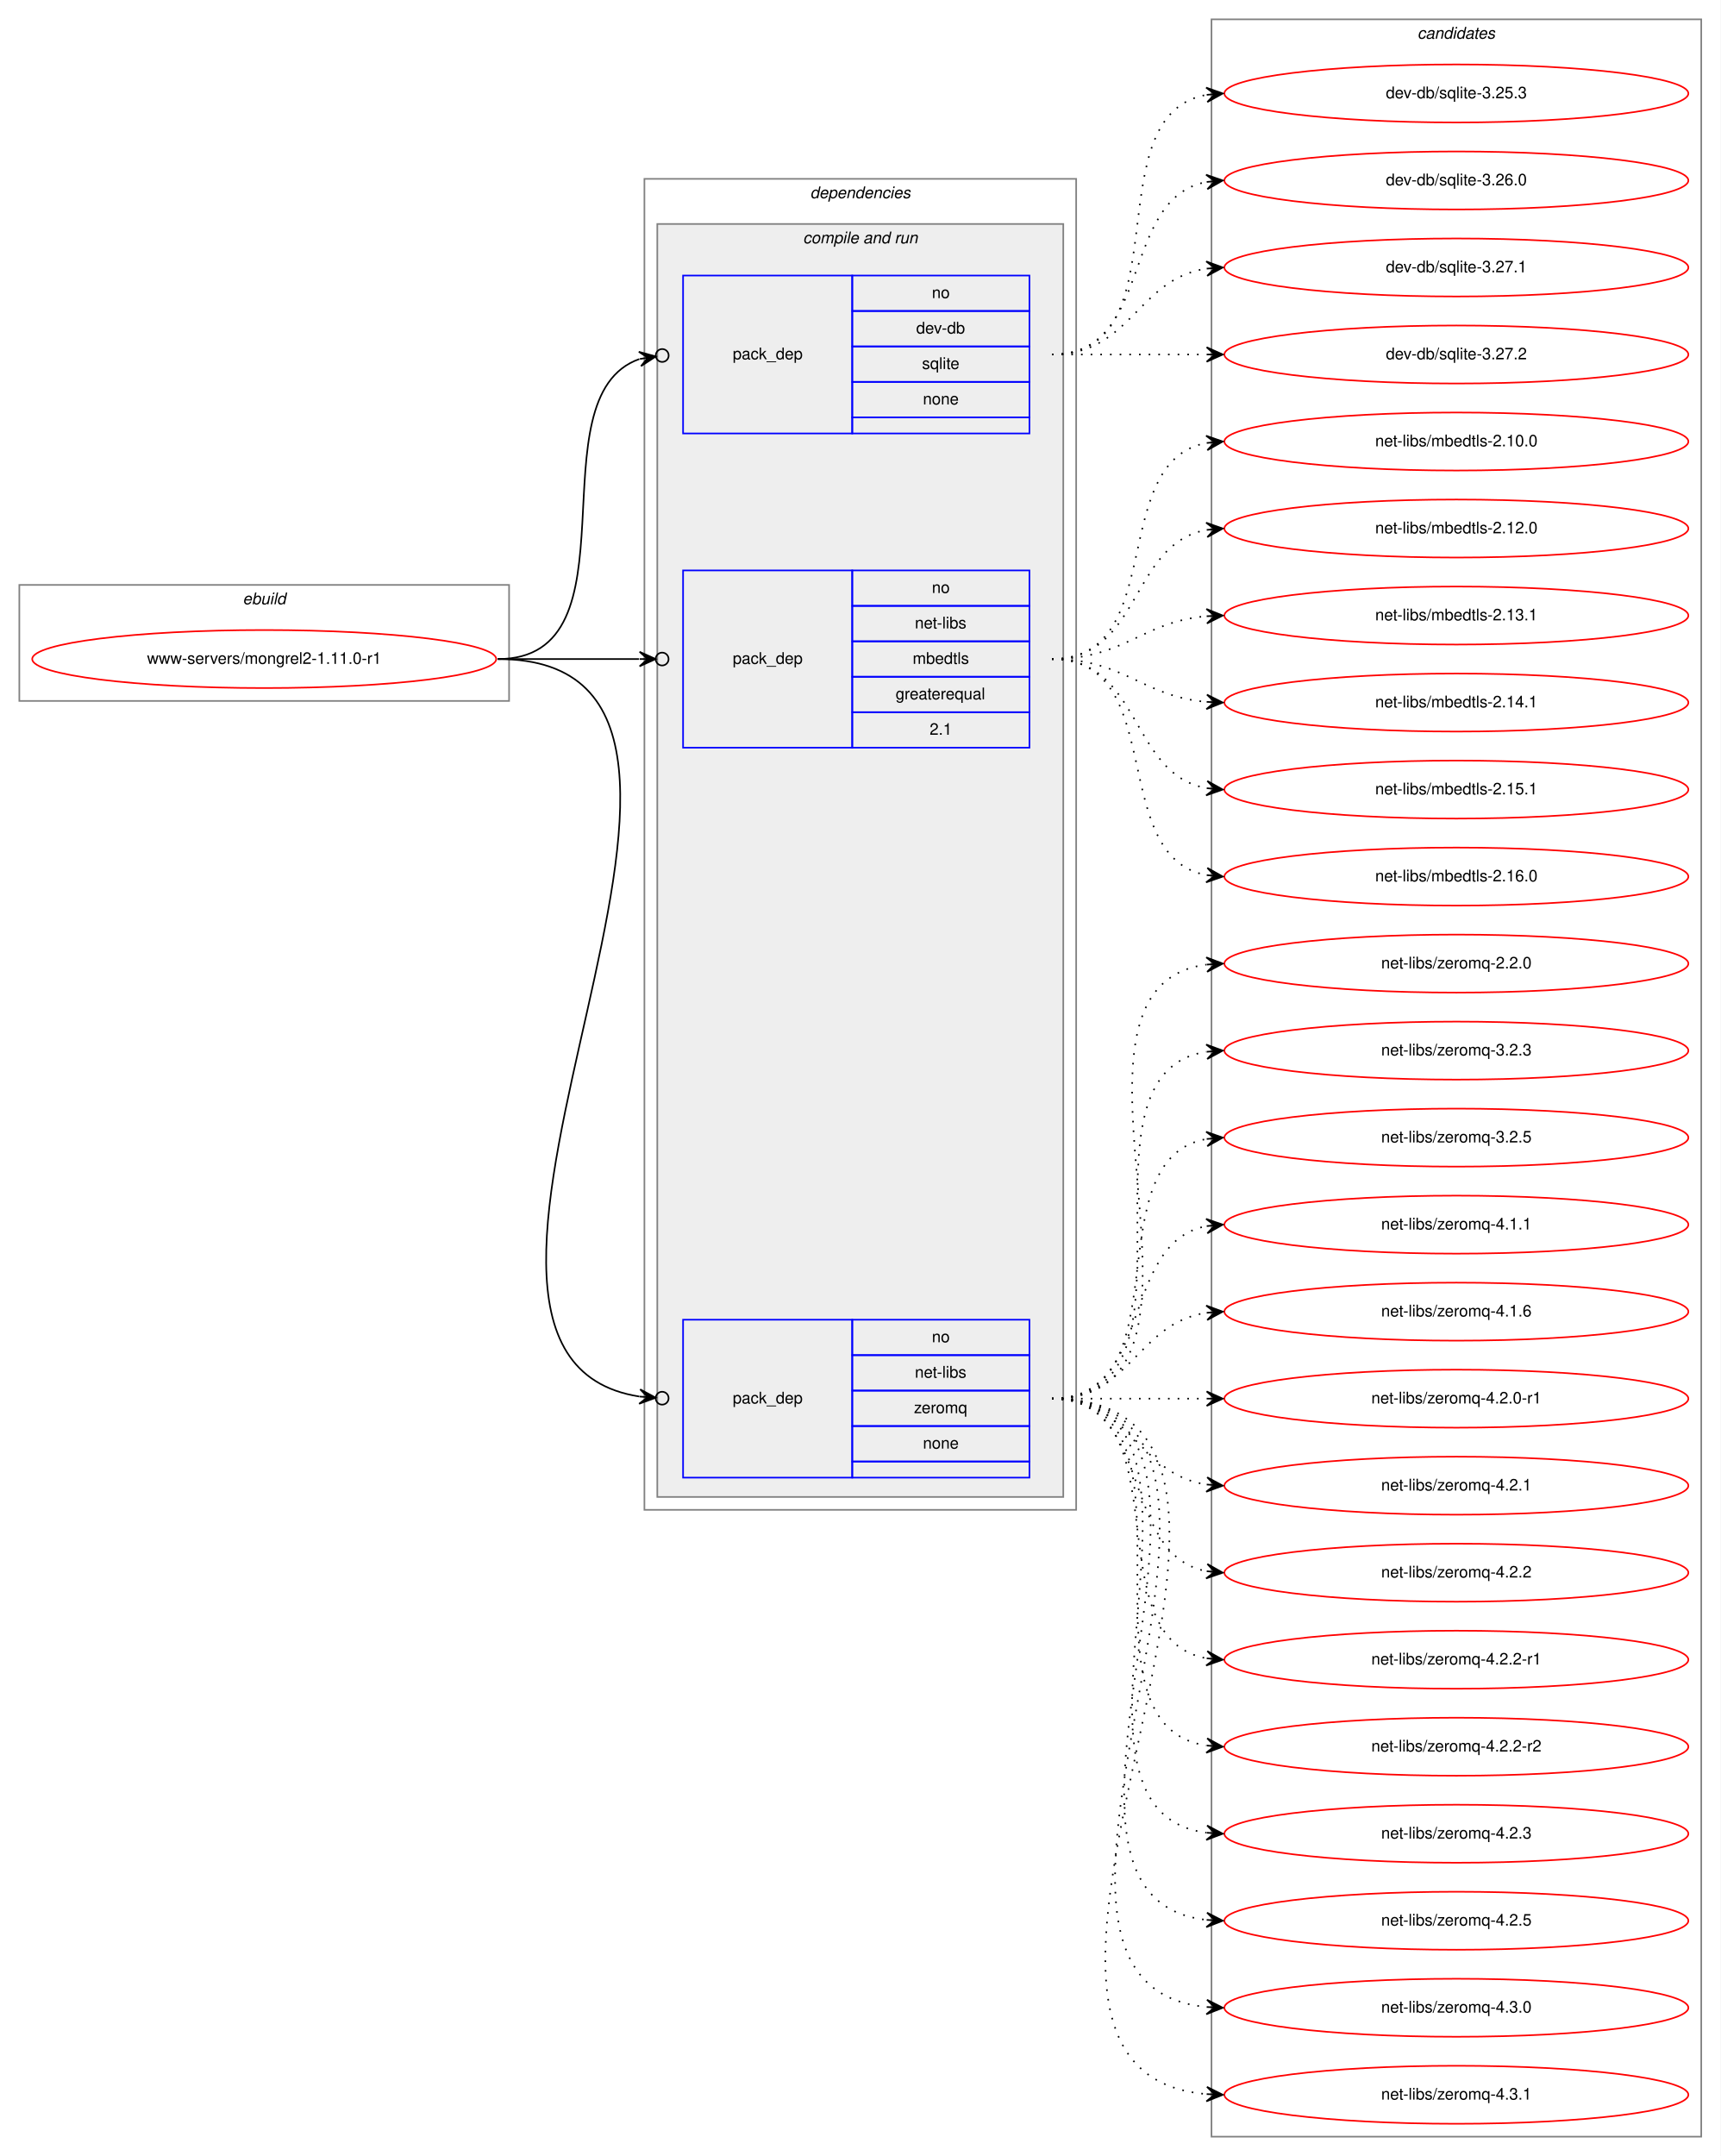
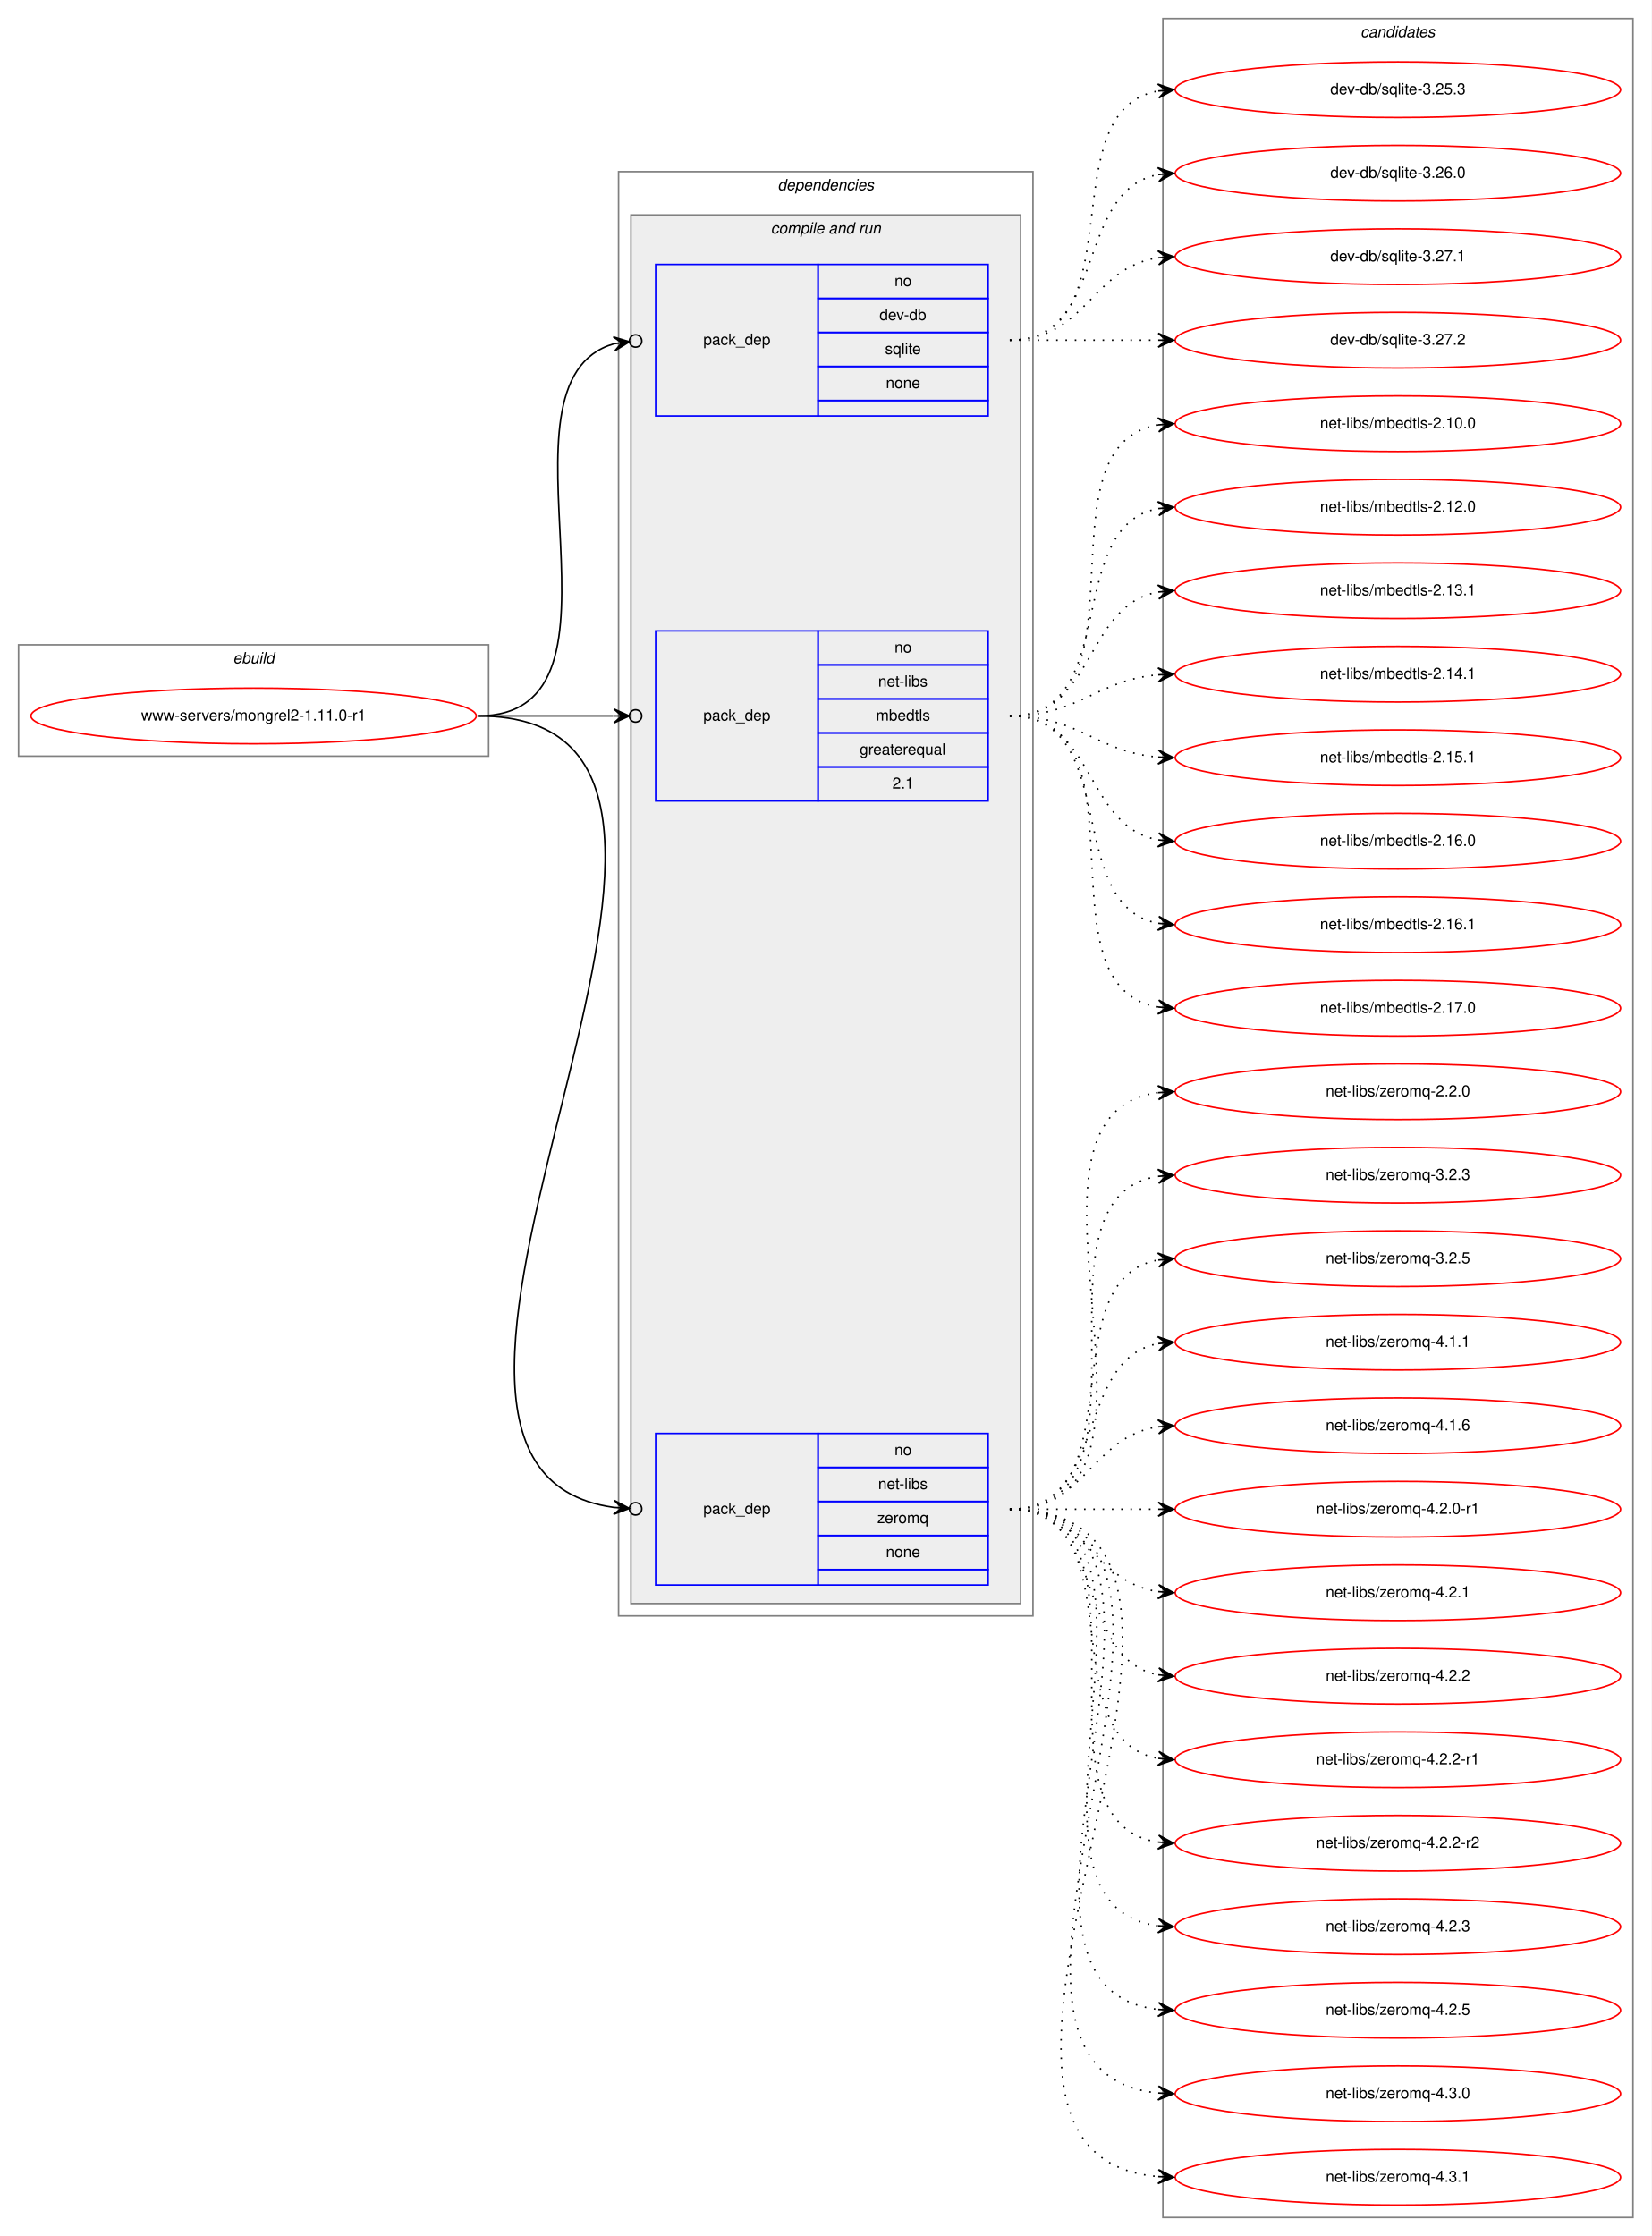
- <svg xmlns="http://www.w3.org/2000/svg" xmlns:xlink="http://www.w3.org/1999/xlink" width="1068pt" height="1338pt" viewBox="0.00 0.00 1068.00 1338.00">
-   <g id="graph0" class="graph" transform="scale(1 1) rotate(0) translate(4 1334)">
-     <polygon fill="white" stroke="transparent" points="-4,4 -4,-1334 1064,-1334 1064,4 -4,4" />
+ <svg xmlns="http://www.w3.org/2000/svg" xmlns:xlink="http://www.w3.org/1999/xlink" width="1068pt" height="1446pt" viewBox="0.00 0.00 1068.00 1446.00">
+   <g id="graph0" class="graph" transform="scale(1 1) rotate(0) translate(4 1442)">
+     <polygon fill="white" stroke="transparent" points="-4,4 -4,-1442 1064,-1442 1064,4 -4,4" />
    <g id="clust1" class="cluster">
-       <polygon fill="none" stroke="gray" points="8,-899 8,-971 312,-971 312,-899 8,-899" />
-       <text text-anchor="start" x="146.66" y="-959" font-family="Helvetica,sans-Serif" font-style="italic" font-size="10.00">ebuild</text>
+       <polygon fill="none" stroke="gray" points="8,-953 8,-1025 312,-1025 312,-953 8,-953" />
+       <text text-anchor="start" x="146.66" y="-1013" font-family="Helvetica,sans-Serif" font-style="italic" font-size="10.00">ebuild</text>
    </g>
    <g id="clust2" class="cluster">
-       <polygon fill="none" stroke="gray" points="396,-397 396,-1223 664,-1223 664,-397 396,-397" />
-       <text text-anchor="start" x="498.88" y="-1211" font-family="Helvetica,sans-Serif" font-style="italic" font-size="10.00">dependencies</text>
+       <polygon fill="none" stroke="gray" points="396,-397 396,-1331 664,-1331 664,-397 396,-397" />
+       <text text-anchor="start" x="498.88" y="-1319" font-family="Helvetica,sans-Serif" font-style="italic" font-size="10.00">dependencies</text>
    </g>
    <g id="clust4" class="cluster">
-       <polygon fill="#eeeeee" stroke="gray" points="404,-405 404,-1195 656,-1195 656,-405 404,-405" />
-       <text text-anchor="start" x="494.44" y="-1183" font-family="Helvetica,sans-Serif" font-style="italic" font-size="10.00">compile and run</text>
+       <polygon fill="#eeeeee" stroke="gray" points="404,-405 404,-1303 656,-1303 656,-405 404,-405" />
+       <text text-anchor="start" x="494.44" y="-1291" font-family="Helvetica,sans-Serif" font-style="italic" font-size="10.00">compile and run</text>
    </g>
    <g id="clust9" class="cluster">
-       <polygon fill="none" stroke="gray" points="748,-8 748,-1322 1052,-1322 1052,-8 748,-8" />
-       <text text-anchor="start" x="875.82" y="-1310" font-family="Helvetica,sans-Serif" font-style="italic" font-size="10.00">candidates</text>
+       <polygon fill="none" stroke="gray" points="748,-8 748,-1430 1052,-1430 1052,-8 748,-8" />
+       <text text-anchor="start" x="875.82" y="-1418" font-family="Helvetica,sans-Serif" font-style="italic" font-size="10.00">candidates</text>
    </g>
    <g id="node1" class="node">
      <g id="a_node1">
        <a xlink:href="../www-servers/mongrel2-1.11.0-r1.svg" xlink:title="www-servers/mongrel2-1.11.0-r1">
-           <ellipse fill="none" stroke="red" cx="160" cy="-925" rx="144" ry="18" />
-           <text text-anchor="middle" x="160" y="-922" font-family="Helvetica,sans-Serif" font-size="10.00">www-servers/mongrel2-1.11.0-r1</text>
+           <ellipse fill="none" stroke="red" cx="160" cy="-979" rx="144" ry="18" />
+           <text text-anchor="middle" x="160" y="-976" font-family="Helvetica,sans-Serif" font-size="10.00">www-servers/mongrel2-1.11.0-r1</text>
        </a>
      </g>
    </g>
    <g id="node2" class="node">
-       <polygon fill="none" stroke="blue" points="420,-1065 420,-1163 525,-1163 525,-1065 420,-1065" />
-       <text text-anchor="start" x="450.82" y="-1111" font-family="Helvetica,sans-Serif" font-size="10.00">pack_dep</text>
-       <polygon fill="none" stroke="blue" points="525,-1141 525,-1163 635,-1163 635,-1141 525,-1141" />
-       <text text-anchor="start" x="574.44" y="-1149" font-family="Helvetica,sans-Serif" font-size="10.00">no</text>
-       <polygon fill="none" stroke="blue" points="525,-1119 525,-1141 635,-1141 635,-1119 525,-1119" />
-       <text text-anchor="start" x="564.72" y="-1127" font-family="Helvetica,sans-Serif" font-size="10.00">dev-db</text>
-       <polygon fill="none" stroke="blue" points="525,-1097 525,-1119 635,-1119 635,-1097 525,-1097" />
-       <text text-anchor="start" x="568.33" y="-1105" font-family="Helvetica,sans-Serif" font-size="10.00">sqlite</text>
-       <polygon fill="none" stroke="blue" points="525,-1075 525,-1097 635,-1097 635,-1075 525,-1075" />
-       <text text-anchor="start" x="568.88" y="-1083" font-family="Helvetica,sans-Serif" font-size="10.00">none</text>
-       <polygon fill="none" stroke="blue" points="525,-1065 525,-1075 635,-1075 635,-1065 525,-1065" />
+       <polygon fill="none" stroke="blue" points="420,-1173 420,-1271 525,-1271 525,-1173 420,-1173" />
+       <text text-anchor="start" x="450.82" y="-1219" font-family="Helvetica,sans-Serif" font-size="10.00">pack_dep</text>
+       <polygon fill="none" stroke="blue" points="525,-1249 525,-1271 635,-1271 635,-1249 525,-1249" />
+       <text text-anchor="start" x="574.44" y="-1257" font-family="Helvetica,sans-Serif" font-size="10.00">no</text>
+       <polygon fill="none" stroke="blue" points="525,-1227 525,-1249 635,-1249 635,-1227 525,-1227" />
+       <text text-anchor="start" x="564.72" y="-1235" font-family="Helvetica,sans-Serif" font-size="10.00">dev-db</text>
+       <polygon fill="none" stroke="blue" points="525,-1205 525,-1227 635,-1227 635,-1205 525,-1205" />
+       <text text-anchor="start" x="568.33" y="-1213" font-family="Helvetica,sans-Serif" font-size="10.00">sqlite</text>
+       <polygon fill="none" stroke="blue" points="525,-1183 525,-1205 635,-1205 635,-1183 525,-1183" />
+       <text text-anchor="start" x="568.88" y="-1191" font-family="Helvetica,sans-Serif" font-size="10.00">none</text>
+       <polygon fill="none" stroke="blue" points="525,-1173 525,-1183 635,-1183 635,-1173 525,-1173" />
    </g>
    <g id="edge1" class="edge">
-       <path fill="none" stroke="black" d="M305,-925C394.35,-925 326.25,-1087.67 392.85,-1111.18" />
-       <ellipse fill="none" stroke="black" cx="407.05" cy="-1113.39" rx="4" ry="4" />
-       <polygon fill="black" stroke="black" points="403.09,-1112.77 392.52,-1115.68 398.15,-1112.01 393.21,-1111.24 393.21,-1111.24 393.21,-1111.24 398.15,-1112.01 393.9,-1106.79 403.09,-1112.77 403.09,-1112.77" />
+       <path fill="none" stroke="black" d="M305,-979C416.04,-979 307.29,-1194.8 393,-1219.67" />
+       <ellipse fill="none" stroke="black" cx="407.03" cy="-1221.49" rx="4" ry="4" />
+       <polygon fill="black" stroke="black" points="403.07,-1220.97 392.57,-1224.15 398.11,-1220.33 393.15,-1219.69 393.15,-1219.69 393.15,-1219.69 398.11,-1220.33 393.73,-1215.23 403.07,-1220.97 403.07,-1220.97" />
    </g>
    <g id="node3" class="node">
-       <polygon fill="none" stroke="blue" points="420,-870 420,-980 525,-980 525,-870 420,-870" />
-       <text text-anchor="start" x="450.82" y="-922" font-family="Helvetica,sans-Serif" font-size="10.00">pack_dep</text>
-       <polygon fill="none" stroke="blue" points="525,-958 525,-980 635,-980 635,-958 525,-958" />
-       <text text-anchor="start" x="574.44" y="-966" font-family="Helvetica,sans-Serif" font-size="10.00">no</text>
-       <polygon fill="none" stroke="blue" points="525,-936 525,-958 635,-958 635,-936 525,-936" />
-       <text text-anchor="start" x="563.89" y="-944" font-family="Helvetica,sans-Serif" font-size="10.00">net-libs</text>
-       <polygon fill="none" stroke="blue" points="525,-914 525,-936 635,-936 635,-914 525,-914" />
-       <text text-anchor="start" x="562.5" y="-922" font-family="Helvetica,sans-Serif" font-size="10.00">mbedtls</text>
-       <polygon fill="none" stroke="blue" points="525,-892 525,-914 635,-914 635,-892 525,-892" />
-       <text text-anchor="start" x="551.94" y="-900" font-family="Helvetica,sans-Serif" font-size="10.00">greaterequal</text>
-       <polygon fill="none" stroke="blue" points="525,-870 525,-892 635,-892 635,-870 525,-870" />
-       <text text-anchor="start" x="573.05" y="-878" font-family="Helvetica,sans-Serif" font-size="10.00">2.1</text>
+       <polygon fill="none" stroke="blue" points="420,-924 420,-1034 525,-1034 525,-924 420,-924" />
+       <text text-anchor="start" x="450.82" y="-976" font-family="Helvetica,sans-Serif" font-size="10.00">pack_dep</text>
+       <polygon fill="none" stroke="blue" points="525,-1012 525,-1034 635,-1034 635,-1012 525,-1012" />
+       <text text-anchor="start" x="574.44" y="-1020" font-family="Helvetica,sans-Serif" font-size="10.00">no</text>
+       <polygon fill="none" stroke="blue" points="525,-990 525,-1012 635,-1012 635,-990 525,-990" />
+       <text text-anchor="start" x="563.89" y="-998" font-family="Helvetica,sans-Serif" font-size="10.00">net-libs</text>
+       <polygon fill="none" stroke="blue" points="525,-968 525,-990 635,-990 635,-968 525,-968" />
+       <text text-anchor="start" x="562.5" y="-976" font-family="Helvetica,sans-Serif" font-size="10.00">mbedtls</text>
+       <polygon fill="none" stroke="blue" points="525,-946 525,-968 635,-968 635,-946 525,-946" />
+       <text text-anchor="start" x="551.94" y="-954" font-family="Helvetica,sans-Serif" font-size="10.00">greaterequal</text>
+       <polygon fill="none" stroke="blue" points="525,-924 525,-946 635,-946 635,-924 525,-924" />
+       <text text-anchor="start" x="573.05" y="-932" font-family="Helvetica,sans-Serif" font-size="10.00">2.1</text>
    </g>
    <g id="edge2" class="edge">
-       <path fill="none" stroke="black" d="M305,-925C345.3,-925 359.75,-925 392.57,-925" />
-       <ellipse fill="none" stroke="black" cx="407" cy="-925" rx="4" ry="4" />
-       <polygon fill="black" stroke="black" points="403,-925 393,-929.5 398,-925 393,-925 393,-925 393,-925 398,-925 393,-920.5 403,-925 403,-925" />
+       <path fill="none" stroke="black" d="M305,-979C345.3,-979 359.75,-979 392.57,-979" />
+       <ellipse fill="none" stroke="black" cx="407" cy="-979" rx="4" ry="4" />
+       <polygon fill="black" stroke="black" points="403,-979 393,-983.5 398,-979 393,-979 393,-979 393,-979 398,-979 393,-974.5 403,-979 403,-979" />
    </g>
    <g id="node4" class="node">
      <polygon fill="none" stroke="blue" points="420,-417 420,-515 525,-515 525,-417 420,-417" />
      <text text-anchor="start" x="450.82" y="-463" font-family="Helvetica,sans-Serif" font-size="10.00">pack_dep</text>
      <polygon fill="none" stroke="blue" points="525,-493 525,-515 635,-515 635,-493 525,-493" />
      <text text-anchor="start" x="574.44" y="-501" font-family="Helvetica,sans-Serif" font-size="10.00">no</text>
      <polygon fill="none" stroke="blue" points="525,-471 525,-493 635,-493 635,-471 525,-471" />
      <text text-anchor="start" x="563.89" y="-479" font-family="Helvetica,sans-Serif" font-size="10.00">net-libs</text>
      <polygon fill="none" stroke="blue" points="525,-449 525,-471 635,-471 635,-449 525,-449" />
      <text text-anchor="start" x="563.33" y="-457" font-family="Helvetica,sans-Serif" font-size="10.00">zeromq</text>
      <polygon fill="none" stroke="blue" points="525,-427 525,-449 635,-449 635,-427 525,-427" />
      <text text-anchor="start" x="568.88" y="-435" font-family="Helvetica,sans-Serif" font-size="10.00">none</text>
      <polygon fill="none" stroke="blue" points="525,-417 525,-427 635,-427 635,-417 525,-417" />
    </g>
    <g id="edge3" class="edge">
-       <path fill="none" stroke="black" d="M305,-925C507.83,-925 220.67,-494.24 392.87,-467.32" />
-       <ellipse fill="none" stroke="black" cx="407.01" cy="-466.29" rx="4" ry="4" />
-       <polygon fill="black" stroke="black" points="403.02,-466.58 393.37,-471.79 398.03,-466.94 393.05,-467.3 393.05,-467.3 393.05,-467.3 398.03,-466.94 392.72,-462.82 403.02,-466.58 403.02,-466.58" />
+       <path fill="none" stroke="black" d="M305,-979C531.34,-979 197.74,-494.16 392.91,-467.17" />
+       <ellipse fill="none" stroke="black" cx="407.01" cy="-466.26" rx="4" ry="4" />
+       <polygon fill="black" stroke="black" points="403.02,-466.52 393.33,-471.65 398.03,-466.84 393.04,-467.16 393.04,-467.16 393.04,-467.16 398.03,-466.84 392.75,-462.67 403.02,-466.52 403.02,-466.52" />
    </g>
    <g id="node5" class="node">
      <g id="a_node5">
        <a xlink:href="../dev-db/sqlite-3.25.3.svg" xlink:title="dev-db/sqlite-3.25.3">
-           <ellipse fill="none" stroke="red" cx="900" cy="-1276" rx="144" ry="18" />
-           <text text-anchor="middle" x="900" y="-1273" font-family="Helvetica,sans-Serif" font-size="10.00">dev-db/sqlite-3.25.3</text>
+           <ellipse fill="none" stroke="red" cx="900" cy="-1384" rx="144" ry="18" />
+           <text text-anchor="middle" x="900" y="-1381" font-family="Helvetica,sans-Serif" font-size="10.00">dev-db/sqlite-3.25.3</text>
        </a>
      </g>
    </g>
    <g id="edge4" class="edge">
-       <path fill="none" stroke="black" stroke-dasharray="1,5" d="M649,-1114C731.35,-1114 674.36,-1262.38 744.73,-1275.13" />
-       <polygon fill="black" stroke="black" points="755,-1276 744.66,-1279.64 750.02,-1275.58 745.04,-1275.15 745.04,-1275.15 745.04,-1275.15 750.02,-1275.58 745.42,-1270.67 755,-1276 755,-1276" />
+       <path fill="none" stroke="black" stroke-dasharray="1,5" d="M649,-1222C731.35,-1222 674.36,-1370.38 744.73,-1383.13" />
+       <polygon fill="black" stroke="black" points="755,-1384 744.66,-1387.64 750.02,-1383.58 745.04,-1383.15 745.04,-1383.15 745.04,-1383.15 750.02,-1383.58 745.42,-1378.67 755,-1384 755,-1384" />
    </g>
    <g id="node6" class="node">
      <g id="a_node6">
        <a xlink:href="../dev-db/sqlite-3.26.0.svg" xlink:title="dev-db/sqlite-3.26.0">
-           <ellipse fill="none" stroke="red" cx="900" cy="-1222" rx="144" ry="18" />
-           <text text-anchor="middle" x="900" y="-1219" font-family="Helvetica,sans-Serif" font-size="10.00">dev-db/sqlite-3.26.0</text>
+           <ellipse fill="none" stroke="red" cx="900" cy="-1330" rx="144" ry="18" />
+           <text text-anchor="middle" x="900" y="-1327" font-family="Helvetica,sans-Serif" font-size="10.00">dev-db/sqlite-3.26.0</text>
        </a>
      </g>
    </g>
    <g id="edge5" class="edge">
-       <path fill="none" stroke="black" stroke-dasharray="1,5" d="M649,-1114C712.58,-1114 690.58,-1210.51 744.79,-1221.07" />
-       <polygon fill="black" stroke="black" points="755,-1222 744.63,-1225.57 750.02,-1221.54 745.04,-1221.09 745.04,-1221.09 745.04,-1221.09 750.02,-1221.54 745.45,-1216.61 755,-1222 755,-1222" />
+       <path fill="none" stroke="black" stroke-dasharray="1,5" d="M649,-1222C712.58,-1222 690.58,-1318.51 744.79,-1329.07" />
+       <polygon fill="black" stroke="black" points="755,-1330 744.63,-1333.57 750.02,-1329.54 745.04,-1329.09 745.04,-1329.09 745.04,-1329.09 750.02,-1329.54 745.45,-1324.61 755,-1330 755,-1330" />
    </g>
    <g id="node7" class="node">
      <g id="a_node7">
        <a xlink:href="../dev-db/sqlite-3.27.1.svg" xlink:title="dev-db/sqlite-3.27.1">
-           <ellipse fill="none" stroke="red" cx="900" cy="-1168" rx="144" ry="18" />
-           <text text-anchor="middle" x="900" y="-1165" font-family="Helvetica,sans-Serif" font-size="10.00">dev-db/sqlite-3.27.1</text>
+           <ellipse fill="none" stroke="red" cx="900" cy="-1276" rx="144" ry="18" />
+           <text text-anchor="middle" x="900" y="-1273" font-family="Helvetica,sans-Serif" font-size="10.00">dev-db/sqlite-3.27.1</text>
        </a>
      </g>
    </g>
    <g id="edge6" class="edge">
-       <path fill="none" stroke="black" stroke-dasharray="1,5" d="M649,-1114C698.26,-1114 701.85,-1160.87 744.86,-1167.28" />
-       <polygon fill="black" stroke="black" points="755,-1168 744.71,-1171.78 750.01,-1167.64 745.03,-1167.29 745.03,-1167.29 745.03,-1167.29 750.01,-1167.64 745.35,-1162.8 755,-1168 755,-1168" />
+       <path fill="none" stroke="black" stroke-dasharray="1,5" d="M649,-1222C698.26,-1222 701.85,-1268.87 744.86,-1275.28" />
+       <polygon fill="black" stroke="black" points="755,-1276 744.71,-1279.78 750.01,-1275.64 745.03,-1275.29 745.03,-1275.29 745.03,-1275.29 750.01,-1275.64 745.35,-1270.8 755,-1276 755,-1276" />
    </g>
    <g id="node8" class="node">
      <g id="a_node8">
        <a xlink:href="../dev-db/sqlite-3.27.2.svg" xlink:title="dev-db/sqlite-3.27.2">
-           <ellipse fill="none" stroke="red" cx="900" cy="-1114" rx="144" ry="18" />
-           <text text-anchor="middle" x="900" y="-1111" font-family="Helvetica,sans-Serif" font-size="10.00">dev-db/sqlite-3.27.2</text>
+           <ellipse fill="none" stroke="red" cx="900" cy="-1222" rx="144" ry="18" />
+           <text text-anchor="middle" x="900" y="-1219" font-family="Helvetica,sans-Serif" font-size="10.00">dev-db/sqlite-3.27.2</text>
        </a>
      </g>
    </g>
    <g id="edge7" class="edge">
-       <path fill="none" stroke="black" stroke-dasharray="1,5" d="M649,-1114C692.43,-1114 705.83,-1114 744.57,-1114" />
-       <polygon fill="black" stroke="black" points="755,-1114 745,-1118.5 750,-1114 745,-1114 745,-1114 745,-1114 750,-1114 745,-1109.5 755,-1114 755,-1114" />
+       <path fill="none" stroke="black" stroke-dasharray="1,5" d="M649,-1222C692.43,-1222 705.83,-1222 744.57,-1222" />
+       <polygon fill="black" stroke="black" points="755,-1222 745,-1226.5 750,-1222 745,-1222 745,-1222 745,-1222 750,-1222 745,-1217.5 755,-1222 755,-1222" />
    </g>
    <g id="node9" class="node">
      <g id="a_node9">
        <a xlink:href="../net-libs/mbedtls-2.10.0.svg" xlink:title="net-libs/mbedtls-2.10.0">
-           <ellipse fill="none" stroke="red" cx="900" cy="-1060" rx="144" ry="18" />
-           <text text-anchor="middle" x="900" y="-1057" font-family="Helvetica,sans-Serif" font-size="10.00">net-libs/mbedtls-2.10.0</text>
+           <ellipse fill="none" stroke="red" cx="900" cy="-1168" rx="144" ry="18" />
+           <text text-anchor="middle" x="900" y="-1165" font-family="Helvetica,sans-Serif" font-size="10.00">net-libs/mbedtls-2.10.0</text>
        </a>
      </g>
    </g>
    <g id="edge8" class="edge">
-       <path fill="none" stroke="black" stroke-dasharray="1,5" d="M649,-925C721.56,-925 682.97,-1047.14 744.68,-1059.07" />
-       <polygon fill="black" stroke="black" points="755,-1060 744.64,-1063.58 750.02,-1059.55 745.04,-1059.1 745.04,-1059.1 745.04,-1059.1 750.02,-1059.55 745.45,-1054.62 755,-1060 755,-1060" />
+       <path fill="none" stroke="black" stroke-dasharray="1,5" d="M649,-979C741.74,-979 664.87,-1154.23 745.02,-1167.24" />
+       <polygon fill="black" stroke="black" points="755,-1168 744.69,-1171.73 750.01,-1167.62 745.03,-1167.24 745.03,-1167.24 745.03,-1167.24 750.01,-1167.62 745.37,-1162.75 755,-1168 755,-1168" />
    </g>
    <g id="node10" class="node">
      <g id="a_node10">
        <a xlink:href="../net-libs/mbedtls-2.12.0.svg" xlink:title="net-libs/mbedtls-2.12.0">
-           <ellipse fill="none" stroke="red" cx="900" cy="-1006" rx="144" ry="18" />
-           <text text-anchor="middle" x="900" y="-1003" font-family="Helvetica,sans-Serif" font-size="10.00">net-libs/mbedtls-2.12.0</text>
+           <ellipse fill="none" stroke="red" cx="900" cy="-1114" rx="144" ry="18" />
+           <text text-anchor="middle" x="900" y="-1111" font-family="Helvetica,sans-Serif" font-size="10.00">net-libs/mbedtls-2.12.0</text>
        </a>
      </g>
    </g>
    <g id="edge9" class="edge">
-       <path fill="none" stroke="black" stroke-dasharray="1,5" d="M649,-925C704.7,-925 696.97,-996.49 744.99,-1005.15" />
-       <polygon fill="black" stroke="black" points="755,-1006 744.65,-1009.63 750.02,-1005.57 745.04,-1005.15 745.04,-1005.15 745.04,-1005.15 750.02,-1005.57 745.42,-1000.67 755,-1006 755,-1006" />
+       <path fill="none" stroke="black" stroke-dasharray="1,5" d="M649,-979C721.56,-979 682.97,-1101.14 744.68,-1113.07" />
+       <polygon fill="black" stroke="black" points="755,-1114 744.64,-1117.58 750.02,-1113.55 745.04,-1113.1 745.04,-1113.1 745.04,-1113.1 750.02,-1113.55 745.45,-1108.62 755,-1114 755,-1114" />
    </g>
    <g id="node11" class="node">
      <g id="a_node11">
        <a xlink:href="../net-libs/mbedtls-2.13.1.svg" xlink:title="net-libs/mbedtls-2.13.1">
-           <ellipse fill="none" stroke="red" cx="900" cy="-952" rx="144" ry="18" />
-           <text text-anchor="middle" x="900" y="-949" font-family="Helvetica,sans-Serif" font-size="10.00">net-libs/mbedtls-2.13.1</text>
+           <ellipse fill="none" stroke="red" cx="900" cy="-1060" rx="144" ry="18" />
+           <text text-anchor="middle" x="900" y="-1057" font-family="Helvetica,sans-Serif" font-size="10.00">net-libs/mbedtls-2.13.1</text>
        </a>
      </g>
    </g>
    <g id="edge10" class="edge">
-       <path fill="none" stroke="black" stroke-dasharray="1,5" d="M649,-925C694.01,-925 704.86,-948.14 744.8,-951.58" />
-       <polygon fill="black" stroke="black" points="755,-952 744.82,-956.08 750,-951.79 745.01,-951.58 745.01,-951.58 745.01,-951.58 750,-951.79 745.2,-947.09 755,-952 755,-952" />
+       <path fill="none" stroke="black" stroke-dasharray="1,5" d="M649,-979C704.7,-979 696.97,-1050.49 744.99,-1059.15" />
+       <polygon fill="black" stroke="black" points="755,-1060 744.65,-1063.63 750.02,-1059.57 745.04,-1059.15 745.04,-1059.15 745.04,-1059.15 750.02,-1059.57 745.42,-1054.67 755,-1060 755,-1060" />
    </g>
    <g id="node12" class="node">
      <g id="a_node12">
        <a xlink:href="../net-libs/mbedtls-2.14.1.svg" xlink:title="net-libs/mbedtls-2.14.1">
-           <ellipse fill="none" stroke="red" cx="900" cy="-898" rx="144" ry="18" />
-           <text text-anchor="middle" x="900" y="-895" font-family="Helvetica,sans-Serif" font-size="10.00">net-libs/mbedtls-2.14.1</text>
+           <ellipse fill="none" stroke="red" cx="900" cy="-1006" rx="144" ry="18" />
+           <text text-anchor="middle" x="900" y="-1003" font-family="Helvetica,sans-Serif" font-size="10.00">net-libs/mbedtls-2.14.1</text>
        </a>
      </g>
    </g>
    <g id="edge11" class="edge">
-       <path fill="none" stroke="black" stroke-dasharray="1,5" d="M649,-925C694.01,-925 704.86,-901.86 744.8,-898.42" />
-       <polygon fill="black" stroke="black" points="755,-898 745.2,-902.91 750,-898.21 745.01,-898.42 745.01,-898.42 745.01,-898.42 750,-898.21 744.82,-893.92 755,-898 755,-898" />
+       <path fill="none" stroke="black" stroke-dasharray="1,5" d="M649,-979C694.01,-979 704.86,-1002.14 744.8,-1005.58" />
+       <polygon fill="black" stroke="black" points="755,-1006 744.82,-1010.08 750,-1005.79 745.01,-1005.58 745.01,-1005.58 745.01,-1005.58 750,-1005.79 745.2,-1001.09 755,-1006 755,-1006" />
    </g>
    <g id="node13" class="node">
      <g id="a_node13">
        <a xlink:href="../net-libs/mbedtls-2.15.1.svg" xlink:title="net-libs/mbedtls-2.15.1">
-           <ellipse fill="none" stroke="red" cx="900" cy="-844" rx="144" ry="18" />
-           <text text-anchor="middle" x="900" y="-841" font-family="Helvetica,sans-Serif" font-size="10.00">net-libs/mbedtls-2.15.1</text>
+           <ellipse fill="none" stroke="red" cx="900" cy="-952" rx="144" ry="18" />
+           <text text-anchor="middle" x="900" y="-949" font-family="Helvetica,sans-Serif" font-size="10.00">net-libs/mbedtls-2.15.1</text>
        </a>
      </g>
    </g>
    <g id="edge12" class="edge">
-       <path fill="none" stroke="black" stroke-dasharray="1,5" d="M649,-925C704.7,-925 696.97,-853.51 744.99,-844.85" />
-       <polygon fill="black" stroke="black" points="755,-844 745.42,-849.33 750.02,-844.43 745.04,-844.85 745.04,-844.85 745.04,-844.85 750.02,-844.43 744.65,-840.37 755,-844 755,-844" />
+       <path fill="none" stroke="black" stroke-dasharray="1,5" d="M649,-979C694.01,-979 704.86,-955.86 744.8,-952.42" />
+       <polygon fill="black" stroke="black" points="755,-952 745.2,-956.91 750,-952.21 745.01,-952.42 745.01,-952.42 745.01,-952.42 750,-952.21 744.82,-947.92 755,-952 755,-952" />
    </g>
    <g id="node14" class="node">
      <g id="a_node14">
        <a xlink:href="../net-libs/mbedtls-2.16.0.svg" xlink:title="net-libs/mbedtls-2.16.0">
-           <ellipse fill="none" stroke="red" cx="900" cy="-790" rx="144" ry="18" />
-           <text text-anchor="middle" x="900" y="-787" font-family="Helvetica,sans-Serif" font-size="10.00">net-libs/mbedtls-2.16.0</text>
+           <ellipse fill="none" stroke="red" cx="900" cy="-898" rx="144" ry="18" />
+           <text text-anchor="middle" x="900" y="-895" font-family="Helvetica,sans-Serif" font-size="10.00">net-libs/mbedtls-2.16.0</text>
        </a>
      </g>
    </g>
    <g id="edge13" class="edge">
-       <path fill="none" stroke="black" stroke-dasharray="1,5" d="M649,-925C721.56,-925 682.97,-802.86 744.68,-790.93" />
-       <polygon fill="black" stroke="black" points="755,-790 745.45,-795.38 750.02,-790.45 745.04,-790.9 745.04,-790.9 745.04,-790.9 750.02,-790.45 744.64,-786.42 755,-790 755,-790" />
+       <path fill="none" stroke="black" stroke-dasharray="1,5" d="M649,-979C704.7,-979 696.97,-907.51 744.99,-898.85" />
+       <polygon fill="black" stroke="black" points="755,-898 745.42,-903.33 750.02,-898.43 745.04,-898.85 745.04,-898.85 745.04,-898.85 750.02,-898.43 744.65,-894.37 755,-898 755,-898" />
    </g>
    <g id="node15" class="node">
      <g id="a_node15">
+         <a xlink:href="../net-libs/mbedtls-2.16.1.svg" xlink:title="net-libs/mbedtls-2.16.1">
+           <ellipse fill="none" stroke="red" cx="900" cy="-844" rx="144" ry="18" />
+           <text text-anchor="middle" x="900" y="-841" font-family="Helvetica,sans-Serif" font-size="10.00">net-libs/mbedtls-2.16.1</text>
+         </a>
+       </g>
+     </g>
+     <g id="edge14" class="edge">
+       <path fill="none" stroke="black" stroke-dasharray="1,5" d="M649,-979C721.56,-979 682.97,-856.86 744.68,-844.93" />
+       <polygon fill="black" stroke="black" points="755,-844 745.45,-849.38 750.02,-844.45 745.04,-844.9 745.04,-844.9 745.04,-844.9 750.02,-844.45 744.64,-840.42 755,-844 755,-844" />
+     </g>
+     <g id="node16" class="node">
+       <g id="a_node16">
+         <a xlink:href="../net-libs/mbedtls-2.17.0.svg" xlink:title="net-libs/mbedtls-2.17.0">
+           <ellipse fill="none" stroke="red" cx="900" cy="-790" rx="144" ry="18" />
+           <text text-anchor="middle" x="900" y="-787" font-family="Helvetica,sans-Serif" font-size="10.00">net-libs/mbedtls-2.17.0</text>
+         </a>
+       </g>
+     </g>
+     <g id="edge15" class="edge">
+       <path fill="none" stroke="black" stroke-dasharray="1,5" d="M649,-979C741.74,-979 664.87,-803.77 745.02,-790.76" />
+       <polygon fill="black" stroke="black" points="755,-790 745.37,-795.25 750.01,-790.38 745.03,-790.76 745.03,-790.76 745.03,-790.76 750.01,-790.38 744.69,-786.27 755,-790 755,-790" />
+     </g>
+     <g id="node17" class="node">
+       <g id="a_node17">
        <a xlink:href="../net-libs/zeromq-2.2.0.svg" xlink:title="net-libs/zeromq-2.2.0">
          <ellipse fill="none" stroke="red" cx="900" cy="-736" rx="144" ry="18" />
          <text text-anchor="middle" x="900" y="-733" font-family="Helvetica,sans-Serif" font-size="10.00">net-libs/zeromq-2.2.0</text>
        </a>
      </g>
    </g>
-     <g id="edge14" class="edge">
+     <g id="edge16" class="edge">
      <path fill="none" stroke="black" stroke-dasharray="1,5" d="M649,-466C774.27,-466 634.46,-720.92 744.71,-735.36" />
      <polygon fill="black" stroke="black" points="755,-736 744.74,-739.87 750.01,-735.69 745.02,-735.38 745.02,-735.38 745.02,-735.38 750.01,-735.69 745.3,-730.89 755,-736 755,-736" />
    </g>
-     <g id="node16" class="node">
-       <g id="a_node16">
+     <g id="node18" class="node">
+       <g id="a_node18">
        <a xlink:href="../net-libs/zeromq-3.2.3.svg" xlink:title="net-libs/zeromq-3.2.3">
          <ellipse fill="none" stroke="red" cx="900" cy="-682" rx="144" ry="18" />
          <text text-anchor="middle" x="900" y="-679" font-family="Helvetica,sans-Serif" font-size="10.00">net-libs/zeromq-3.2.3</text>
        </a>
      </g>
    </g>
-     <g id="edge15" class="edge">
+     <g id="edge17" class="edge">
      <path fill="none" stroke="black" stroke-dasharray="1,5" d="M649,-466C752.28,-466 655.19,-667.49 744.77,-681.26" />
      <polygon fill="black" stroke="black" points="755,-682 744.7,-685.77 750.01,-681.64 745.03,-681.28 745.03,-681.28 745.03,-681.28 750.01,-681.64 745.35,-676.79 755,-682 755,-682" />
    </g>
-     <g id="node17" class="node">
-       <g id="a_node17">
+     <g id="node19" class="node">
+       <g id="a_node19">
        <a xlink:href="../net-libs/zeromq-3.2.5.svg" xlink:title="net-libs/zeromq-3.2.5">
          <ellipse fill="none" stroke="red" cx="900" cy="-628" rx="144" ry="18" />
          <text text-anchor="middle" x="900" y="-625" font-family="Helvetica,sans-Serif" font-size="10.00">net-libs/zeromq-3.2.5</text>
        </a>
      </g>
    </g>
-     <g id="edge16" class="edge">
+     <g id="edge18" class="edge">
      <path fill="none" stroke="black" stroke-dasharray="1,5" d="M649,-466C731.35,-466 674.36,-614.38 744.73,-627.13" />
      <polygon fill="black" stroke="black" points="755,-628 744.66,-631.64 750.02,-627.58 745.04,-627.15 745.04,-627.15 745.04,-627.15 750.02,-627.58 745.42,-622.67 755,-628 755,-628" />
    </g>
-     <g id="node18" class="node">
-       <g id="a_node18">
+     <g id="node20" class="node">
+       <g id="a_node20">
        <a xlink:href="../net-libs/zeromq-4.1.1.svg" xlink:title="net-libs/zeromq-4.1.1">
          <ellipse fill="none" stroke="red" cx="900" cy="-574" rx="144" ry="18" />
          <text text-anchor="middle" x="900" y="-571" font-family="Helvetica,sans-Serif" font-size="10.00">net-libs/zeromq-4.1.1</text>
        </a>
      </g>
    </g>
-     <g id="edge17" class="edge">
+     <g id="edge19" class="edge">
      <path fill="none" stroke="black" stroke-dasharray="1,5" d="M649,-466C712.58,-466 690.58,-562.51 744.79,-573.07" />
      <polygon fill="black" stroke="black" points="755,-574 744.63,-577.57 750.02,-573.54 745.04,-573.09 745.04,-573.09 745.04,-573.09 750.02,-573.54 745.45,-568.61 755,-574 755,-574" />
    </g>
-     <g id="node19" class="node">
-       <g id="a_node19">
+     <g id="node21" class="node">
+       <g id="a_node21">
        <a xlink:href="../net-libs/zeromq-4.1.6.svg" xlink:title="net-libs/zeromq-4.1.6">
          <ellipse fill="none" stroke="red" cx="900" cy="-520" rx="144" ry="18" />
          <text text-anchor="middle" x="900" y="-517" font-family="Helvetica,sans-Serif" font-size="10.00">net-libs/zeromq-4.1.6</text>
        </a>
      </g>
    </g>
-     <g id="edge18" class="edge">
+     <g id="edge20" class="edge">
      <path fill="none" stroke="black" stroke-dasharray="1,5" d="M649,-466C698.26,-466 701.85,-512.87 744.86,-519.28" />
      <polygon fill="black" stroke="black" points="755,-520 744.71,-523.78 750.01,-519.64 745.03,-519.29 745.03,-519.29 745.03,-519.29 750.01,-519.64 745.35,-514.8 755,-520 755,-520" />
    </g>
-     <g id="node20" class="node">
-       <g id="a_node20">
+     <g id="node22" class="node">
+       <g id="a_node22">
        <a xlink:href="../net-libs/zeromq-4.2.0-r1.svg" xlink:title="net-libs/zeromq-4.2.0-r1">
          <ellipse fill="none" stroke="red" cx="900" cy="-466" rx="144" ry="18" />
          <text text-anchor="middle" x="900" y="-463" font-family="Helvetica,sans-Serif" font-size="10.00">net-libs/zeromq-4.2.0-r1</text>
        </a>
      </g>
    </g>
-     <g id="edge19" class="edge">
+     <g id="edge21" class="edge">
      <path fill="none" stroke="black" stroke-dasharray="1,5" d="M649,-466C692.43,-466 705.83,-466 744.57,-466" />
      <polygon fill="black" stroke="black" points="755,-466 745,-470.5 750,-466 745,-466 745,-466 745,-466 750,-466 745,-461.5 755,-466 755,-466" />
    </g>
-     <g id="node21" class="node">
-       <g id="a_node21">
+     <g id="node23" class="node">
+       <g id="a_node23">
        <a xlink:href="../net-libs/zeromq-4.2.1.svg" xlink:title="net-libs/zeromq-4.2.1">
          <ellipse fill="none" stroke="red" cx="900" cy="-412" rx="144" ry="18" />
          <text text-anchor="middle" x="900" y="-409" font-family="Helvetica,sans-Serif" font-size="10.00">net-libs/zeromq-4.2.1</text>
        </a>
      </g>
    </g>
-     <g id="edge20" class="edge">
+     <g id="edge22" class="edge">
      <path fill="none" stroke="black" stroke-dasharray="1,5" d="M649,-466C698.26,-466 701.85,-419.13 744.86,-412.72" />
      <polygon fill="black" stroke="black" points="755,-412 745.35,-417.2 750.01,-412.36 745.03,-412.71 745.03,-412.71 745.03,-412.71 750.01,-412.36 744.71,-408.22 755,-412 755,-412" />
    </g>
-     <g id="node22" class="node">
-       <g id="a_node22">
+     <g id="node24" class="node">
+       <g id="a_node24">
        <a xlink:href="../net-libs/zeromq-4.2.2.svg" xlink:title="net-libs/zeromq-4.2.2">
          <ellipse fill="none" stroke="red" cx="900" cy="-358" rx="144" ry="18" />
          <text text-anchor="middle" x="900" y="-355" font-family="Helvetica,sans-Serif" font-size="10.00">net-libs/zeromq-4.2.2</text>
        </a>
      </g>
    </g>
-     <g id="edge21" class="edge">
+     <g id="edge23" class="edge">
      <path fill="none" stroke="black" stroke-dasharray="1,5" d="M649,-466C712.58,-466 690.58,-369.49 744.79,-358.93" />
      <polygon fill="black" stroke="black" points="755,-358 745.45,-363.39 750.02,-358.46 745.04,-358.91 745.04,-358.91 745.04,-358.91 750.02,-358.46 744.63,-354.43 755,-358 755,-358" />
    </g>
-     <g id="node23" class="node">
-       <g id="a_node23">
+     <g id="node25" class="node">
+       <g id="a_node25">
        <a xlink:href="../net-libs/zeromq-4.2.2-r1.svg" xlink:title="net-libs/zeromq-4.2.2-r1">
          <ellipse fill="none" stroke="red" cx="900" cy="-304" rx="144" ry="18" />
          <text text-anchor="middle" x="900" y="-301" font-family="Helvetica,sans-Serif" font-size="10.00">net-libs/zeromq-4.2.2-r1</text>
        </a>
      </g>
    </g>
-     <g id="edge22" class="edge">
+     <g id="edge24" class="edge">
      <path fill="none" stroke="black" stroke-dasharray="1,5" d="M649,-466C731.35,-466 674.36,-317.62 744.73,-304.87" />
      <polygon fill="black" stroke="black" points="755,-304 745.42,-309.33 750.02,-304.42 745.04,-304.85 745.04,-304.85 745.04,-304.85 750.02,-304.42 744.66,-300.36 755,-304 755,-304" />
    </g>
-     <g id="node24" class="node">
-       <g id="a_node24">
+     <g id="node26" class="node">
+       <g id="a_node26">
        <a xlink:href="../net-libs/zeromq-4.2.2-r2.svg" xlink:title="net-libs/zeromq-4.2.2-r2">
          <ellipse fill="none" stroke="red" cx="900" cy="-250" rx="144" ry="18" />
          <text text-anchor="middle" x="900" y="-247" font-family="Helvetica,sans-Serif" font-size="10.00">net-libs/zeromq-4.2.2-r2</text>
        </a>
      </g>
    </g>
-     <g id="edge23" class="edge">
+     <g id="edge25" class="edge">
      <path fill="none" stroke="black" stroke-dasharray="1,5" d="M649,-466C752.28,-466 655.19,-264.51 744.77,-250.74" />
      <polygon fill="black" stroke="black" points="755,-250 745.35,-255.21 750.01,-250.36 745.03,-250.72 745.03,-250.72 745.03,-250.72 750.01,-250.36 744.7,-246.23 755,-250 755,-250" />
    </g>
-     <g id="node25" class="node">
-       <g id="a_node25">
+     <g id="node27" class="node">
+       <g id="a_node27">
        <a xlink:href="../net-libs/zeromq-4.2.3.svg" xlink:title="net-libs/zeromq-4.2.3">
          <ellipse fill="none" stroke="red" cx="900" cy="-196" rx="144" ry="18" />
          <text text-anchor="middle" x="900" y="-193" font-family="Helvetica,sans-Serif" font-size="10.00">net-libs/zeromq-4.2.3</text>
        </a>
      </g>
    </g>
-     <g id="edge24" class="edge">
+     <g id="edge26" class="edge">
      <path fill="none" stroke="black" stroke-dasharray="1,5" d="M649,-466C774.27,-466 634.46,-211.08 744.71,-196.64" />
      <polygon fill="black" stroke="black" points="755,-196 745.3,-201.11 750.01,-196.31 745.02,-196.62 745.02,-196.62 745.02,-196.62 750.01,-196.31 744.74,-192.13 755,-196 755,-196" />
    </g>
-     <g id="node26" class="node">
-       <g id="a_node26">
+     <g id="node28" class="node">
+       <g id="a_node28">
        <a xlink:href="../net-libs/zeromq-4.2.5.svg" xlink:title="net-libs/zeromq-4.2.5">
          <ellipse fill="none" stroke="red" cx="900" cy="-142" rx="144" ry="18" />
          <text text-anchor="middle" x="900" y="-139" font-family="Helvetica,sans-Serif" font-size="10.00">net-libs/zeromq-4.2.5</text>
        </a>
      </g>
    </g>
-     <g id="edge25" class="edge">
+     <g id="edge27" class="edge">
      <path fill="none" stroke="black" stroke-dasharray="1,5" d="M649,-466C796.96,-466 612.53,-157.01 744.91,-142.53" />
      <polygon fill="black" stroke="black" points="755,-142 745.25,-147.01 750.01,-142.26 745.01,-142.52 745.01,-142.52 745.01,-142.52 750.01,-142.26 744.78,-138.03 755,-142 755,-142" />
    </g>
-     <g id="node27" class="node">
-       <g id="a_node27">
+     <g id="node29" class="node">
+       <g id="a_node29">
        <a xlink:href="../net-libs/zeromq-4.3.0.svg" xlink:title="net-libs/zeromq-4.3.0">
          <ellipse fill="none" stroke="red" cx="900" cy="-88" rx="144" ry="18" />
          <text text-anchor="middle" x="900" y="-85" font-family="Helvetica,sans-Serif" font-size="10.00">net-libs/zeromq-4.3.0</text>
        </a>
      </g>
    </g>
-     <g id="edge26" class="edge">
+     <g id="edge28" class="edge">
      <path fill="none" stroke="black" stroke-dasharray="1,5" d="M649,-466C819.9,-466 590.31,-103.34 744.78,-88.47" />
      <polygon fill="black" stroke="black" points="755,-88 745.22,-92.96 750.01,-88.23 745.01,-88.46 745.01,-88.46 745.01,-88.46 750.01,-88.23 744.8,-83.96 755,-88 755,-88" />
    </g>
-     <g id="node28" class="node">
-       <g id="a_node28">
+     <g id="node30" class="node">
+       <g id="a_node30">
        <a xlink:href="../net-libs/zeromq-4.3.1.svg" xlink:title="net-libs/zeromq-4.3.1">
          <ellipse fill="none" stroke="red" cx="900" cy="-34" rx="144" ry="18" />
          <text text-anchor="middle" x="900" y="-31" font-family="Helvetica,sans-Serif" font-size="10.00">net-libs/zeromq-4.3.1</text>
        </a>
      </g>
    </g>
-     <g id="edge27" class="edge">
+     <g id="edge29" class="edge">
      <path fill="none" stroke="black" stroke-dasharray="1,5" d="M649,-466C843.12,-466 567.6,-49.47 744.76,-34.42" />
      <polygon fill="black" stroke="black" points="755,-34 745.19,-38.9 750,-34.2 745.01,-34.41 745.01,-34.41 745.01,-34.41 750,-34.2 744.82,-29.91 755,-34 755,-34" />
    </g>
  </g>
</svg>
